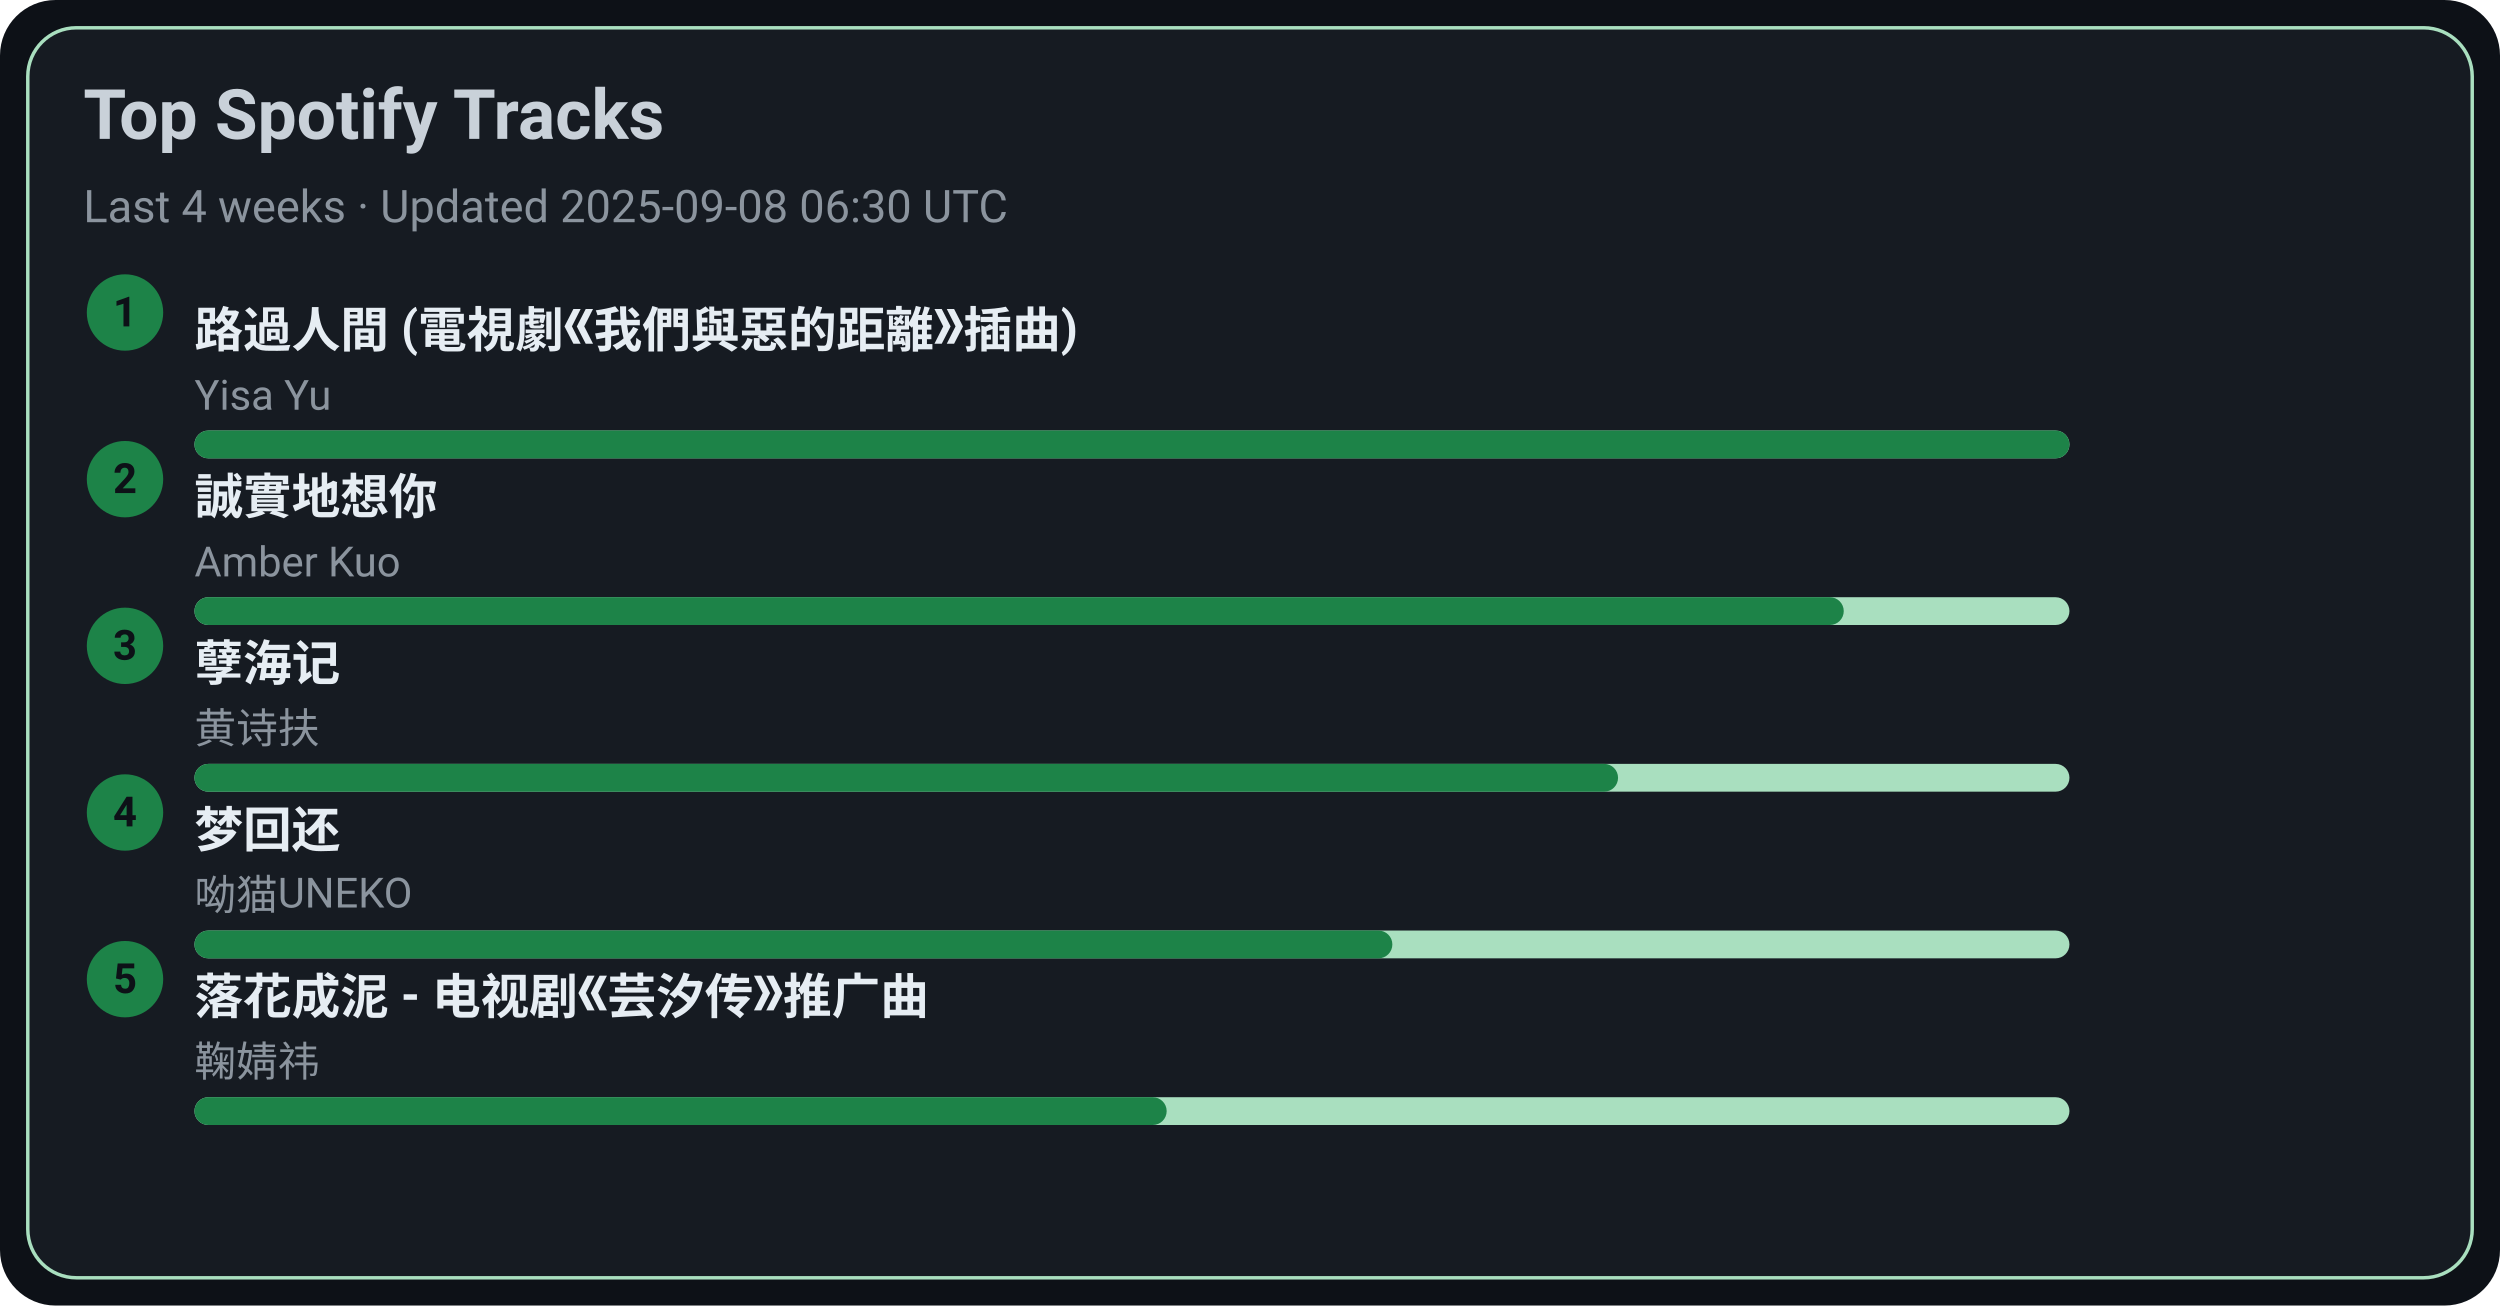
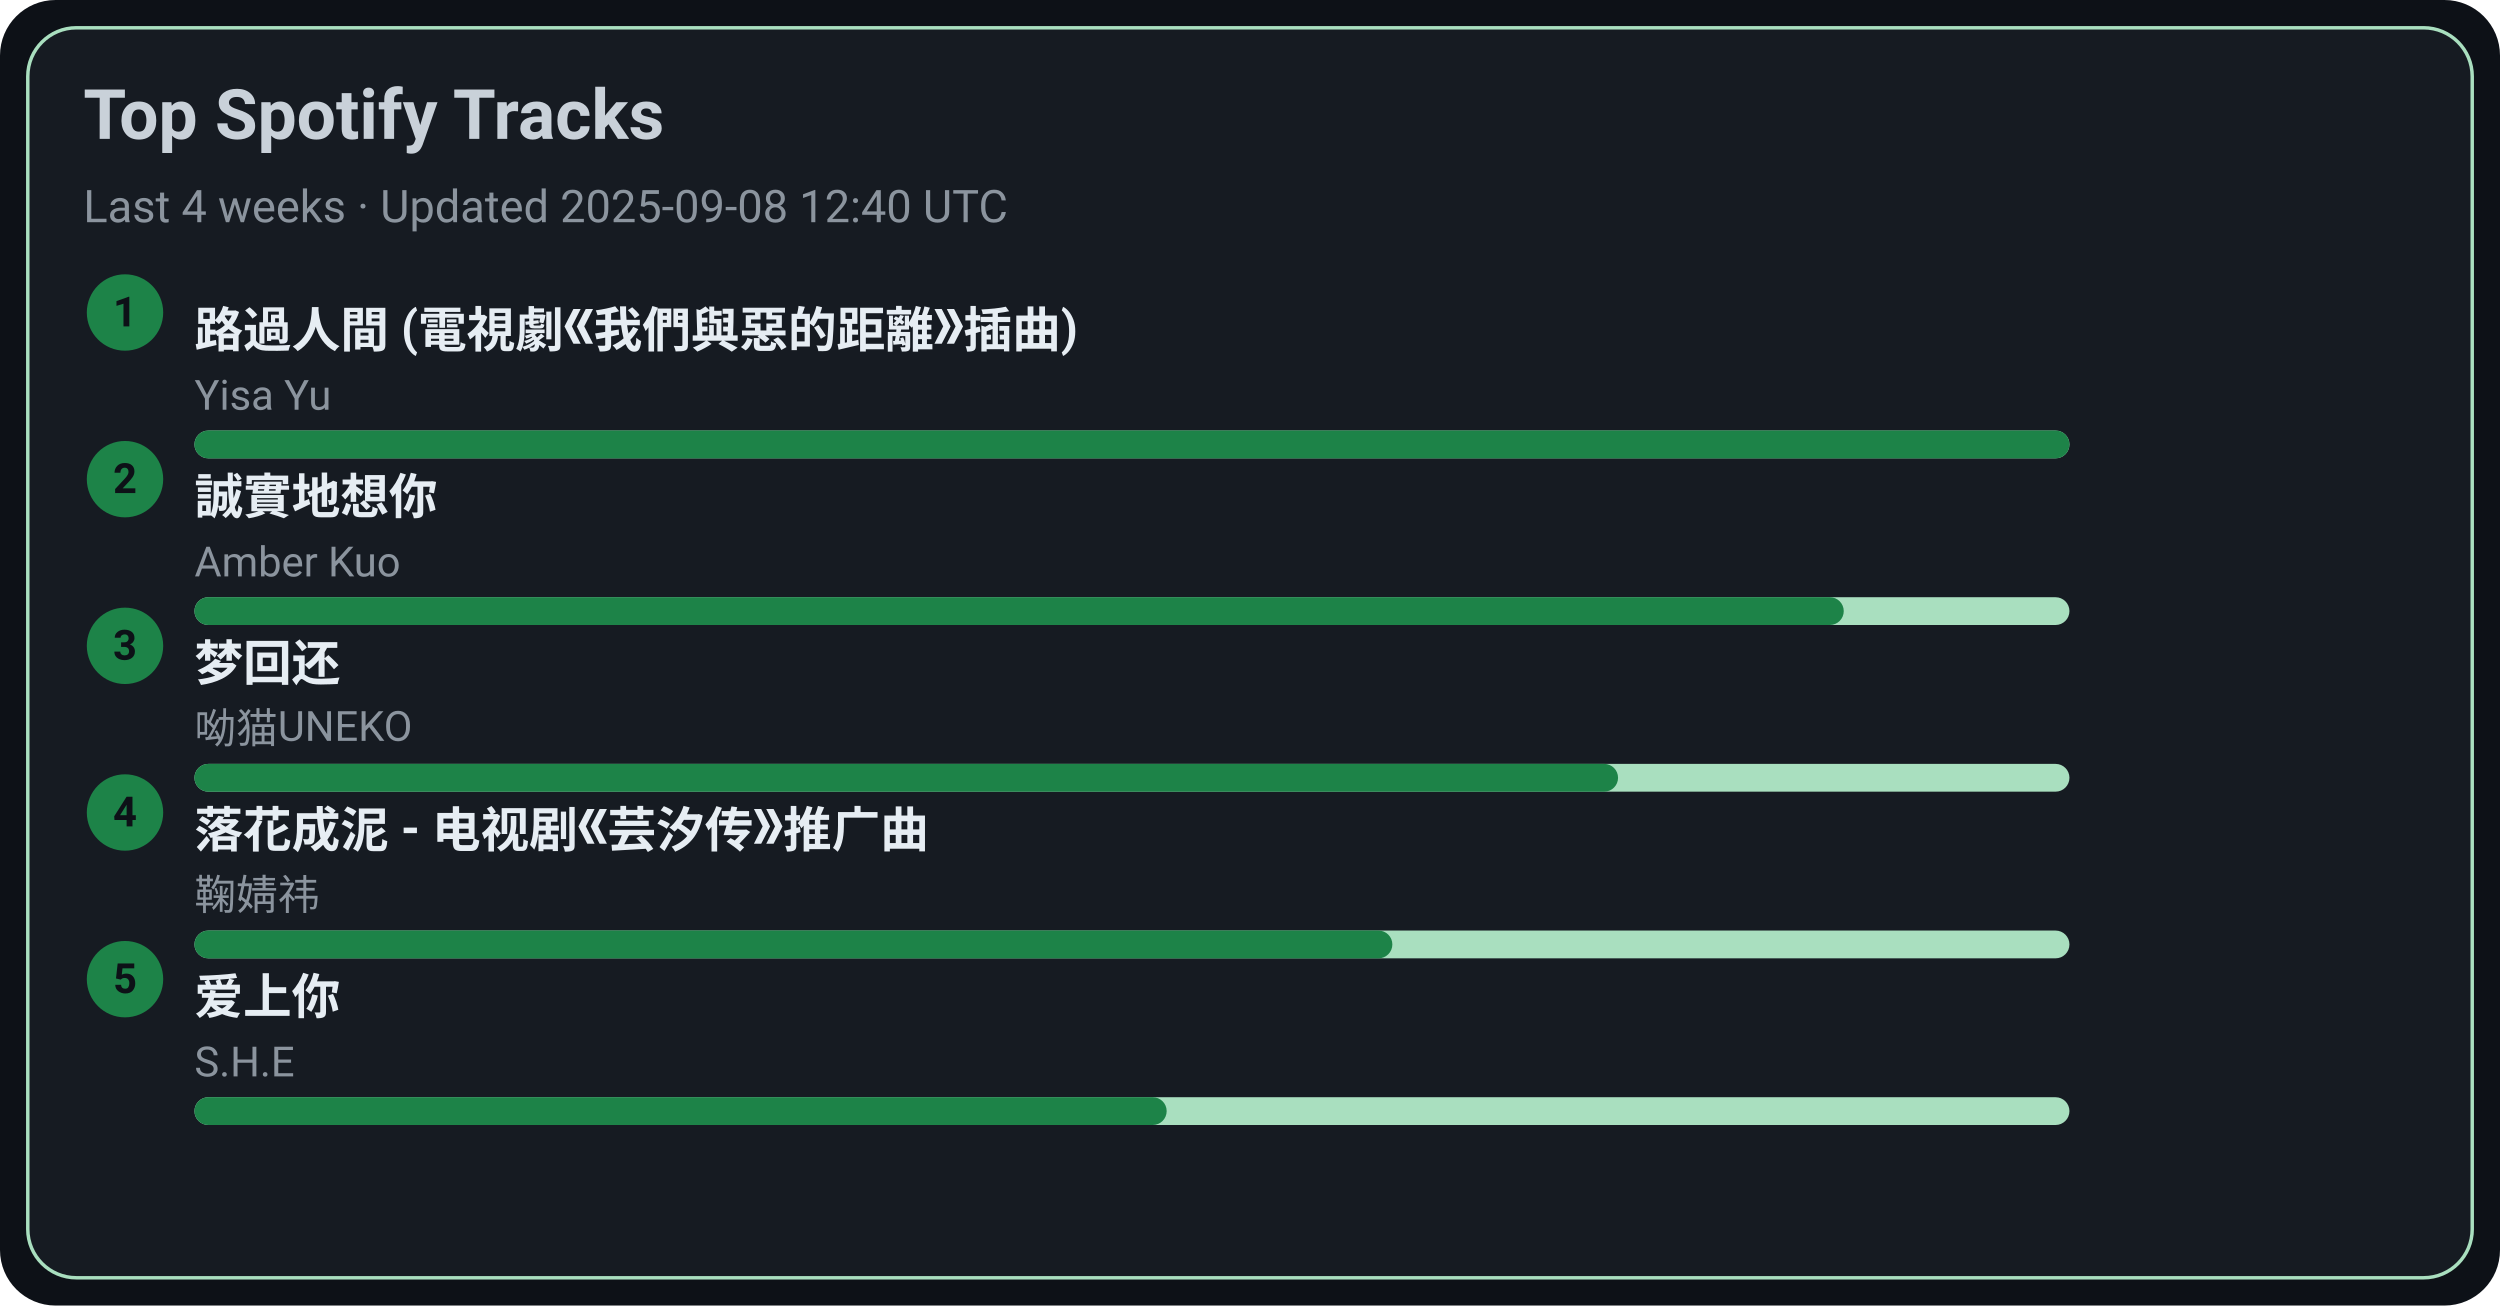
<svg xmlns="http://www.w3.org/2000/svg" width="720" height="376" viewBox="0 0 720 376">
  <style>text{font-family:-apple-system,BlinkMacSystemFont,Segoe UI,Roboto,Ubuntu,Helvetica Neue,Arial,Noto Sans,sans-serif}</style>
  <rect width="720" height="376" rx="16" fill="#0d1117" />
  <rect x="8" y="8" width="704" height="360" rx="14" fill="#161b22" stroke="#A9DFBF" />
  <text x="24" y="40" font-size="20" fill="#c9d1d9" font-weight="600">Top Spotify Tracks</text>
-   <text x="24" y="64" font-size="13" fill="#8b949e">Last 4 weeks · Updated 2025-09-08 06:30 UTC</text>
+   <text x="24" y="64" font-size="13" fill="#8b949e">Last 4 weeks · Updated 2025-09-08 12:40 UTC</text>
  <circle cx="36" cy="90" r="11" fill="#1D8348" />
  <text x="36" y="94" text-anchor="middle" font-size="12" fill="#0d1117" font-weight="700">1</text>
  <a href="https://open.spotify.com/track/1ZSleGniKMWNrWvK5cGALO" target="_blank" rel="noopener noreferrer">
    <text x="56" y="100" font-size="14" fill="#e6edf3" font-weight="600">路過人間 (電視劇《我們與惡的距離》插曲)</text>
  </a>
  <text x="56" y="118" font-size="12" fill="#8b949e">Yisa Yu</text>
  <rect x="56" y="124" width="540" height="8" rx="4" fill="#A9DFBF" />
  <rect x="56" y="124" width="540" height="8" rx="4" fill="#1D8348" />
  <circle cx="36" cy="138" r="11" fill="#1D8348" />
  <text x="36" y="142" text-anchor="middle" font-size="12" fill="#0d1117" font-weight="700">2</text>
  <a href="https://open.spotify.com/track/1SPZzj8QzOwZoAGKXMGLGJ" target="_blank" rel="noopener noreferrer">
    <text x="56" y="148" font-size="14" fill="#e6edf3" font-weight="600">誠實地想你</text>
  </a>
  <text x="56" y="166" font-size="12" fill="#8b949e">Amber Kuo</text>
  <rect x="56" y="172" width="540" height="8" rx="4" fill="#A9DFBF" />
  <rect x="56" y="172" width="475" height="8" rx="4" fill="#1D8348" />
  <circle cx="36" cy="186" r="11" fill="#1D8348" />
  <text x="36" y="190" text-anchor="middle" font-size="12" fill="#0d1117" font-weight="700">3</text>
-   <a href="https://open.spotify.com/track/3eIovUMhirNN6btJbpzNqD" target="_blank" rel="noopener noreferrer">
-     <text x="56" y="196" font-size="14" fill="#e6edf3" font-weight="600">孽海记</text>
+   <a href="https://open.spotify.com/track/6jTK3YxlFysC8g0Ye9tbPK" target="_blank" rel="noopener noreferrer">
+     <text x="56" y="196" font-size="14" fill="#e6edf3" font-weight="600">梦回还</text>
  </a>
-   <text x="56" y="214" font-size="12" fill="#8b949e">黄诗扶</text>
+   <text x="56" y="214" font-size="12" fill="#8b949e">呦猫UNEKO</text>
  <rect x="56" y="220" width="540" height="8" rx="4" fill="#A9DFBF" />
  <rect x="56" y="220" width="410" height="8" rx="4" fill="#1D8348" />
  <circle cx="36" cy="234" r="11" fill="#1D8348" />
  <text x="36" y="238" text-anchor="middle" font-size="12" fill="#0d1117" font-weight="700">4</text>
-   <a href="https://open.spotify.com/track/6jTK3YxlFysC8g0Ye9tbPK" target="_blank" rel="noopener noreferrer">
-     <text x="56" y="244" font-size="14" fill="#e6edf3" font-weight="600">梦回还</text>
+   <a href="https://open.spotify.com/track/3kOZsJz3crGIWWHeoCNa0O" target="_blank" rel="noopener noreferrer">
+     <text x="56" y="244" font-size="14" fill="#e6edf3" font-weight="600">落花成泥 - 电视剧《芸汐传》推广曲</text>
  </a>
-   <text x="56" y="262" font-size="12" fill="#8b949e">呦猫UNEKO</text>
+   <text x="56" y="262" font-size="12" fill="#8b949e">鞠婧祎</text>
  <rect x="56" y="268" width="540" height="8" rx="4" fill="#A9DFBF" />
  <rect x="56" y="268" width="345" height="8" rx="4" fill="#1D8348" />
  <circle cx="36" cy="282" r="11" fill="#1D8348" />
  <text x="36" y="286" text-anchor="middle" font-size="12" fill="#0d1117" font-weight="700">5</text>
-   <a href="https://open.spotify.com/track/3kOZsJz3crGIWWHeoCNa0O" target="_blank" rel="noopener noreferrer">
-     <text x="56" y="292" font-size="14" fill="#e6edf3" font-weight="600">落花成泥 - 电视剧《芸汐传》推广曲</text>
+   <a href="https://open.spotify.com/track/4hcNpo1rtbzyNswsM5byTf" target="_blank" rel="noopener noreferrer">
+     <text x="56" y="292" font-size="14" fill="#e6edf3" font-weight="600">爱上你</text>
  </a>
-   <text x="56" y="310" font-size="12" fill="#8b949e">鞠婧祎</text>
+   <text x="56" y="310" font-size="12" fill="#8b949e">S.H.E</text>
  <rect x="56" y="316" width="540" height="8" rx="4" fill="#A9DFBF" />
  <rect x="56" y="316" width="280" height="8" rx="4" fill="#1D8348" />
</svg>
